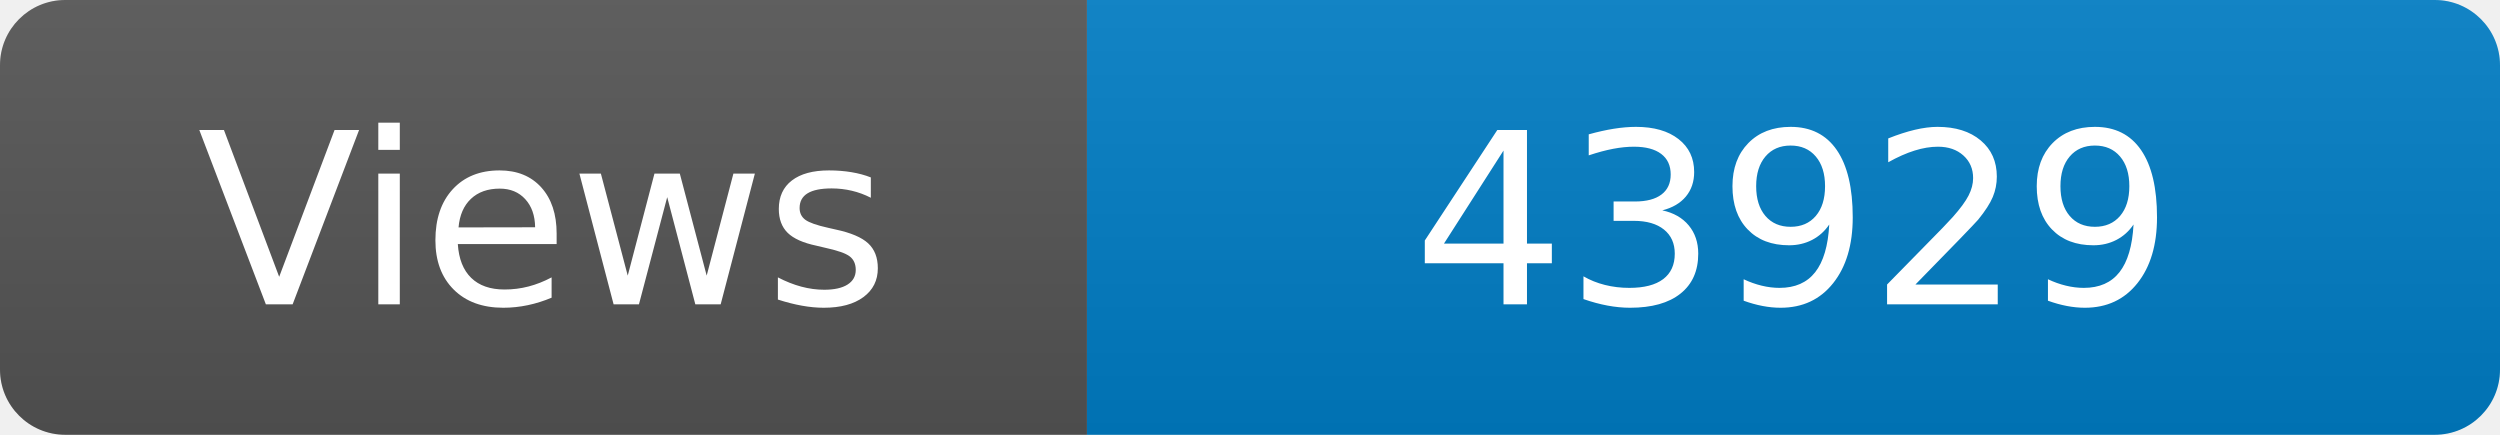
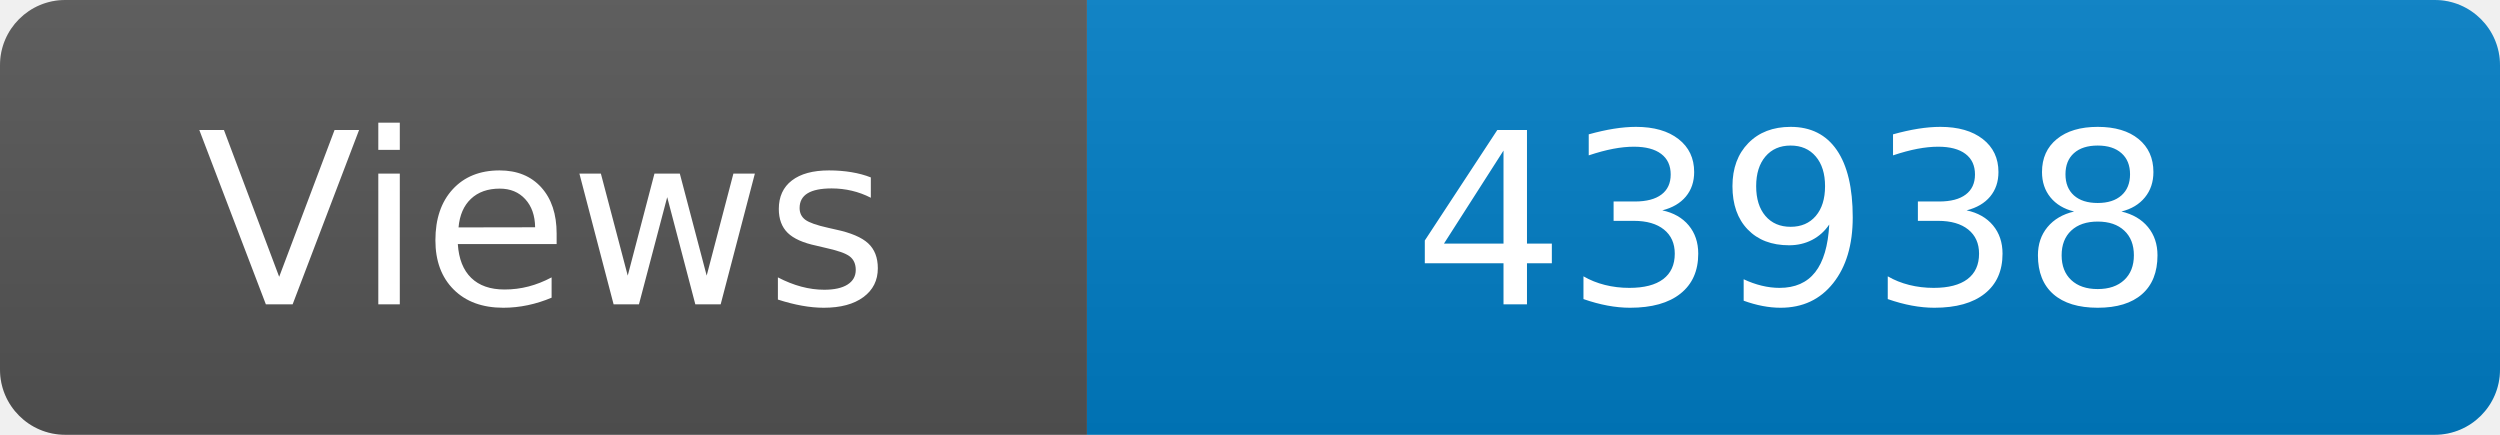
<svg xmlns="http://www.w3.org/2000/svg" width="115" height="20" role="img" aria-label="Maintained?: yes">
  <linearGradient id="s" x2="0" y2="100%">
    <stop offset="0" stop-color="#bbb" stop-opacity=".1" />
    <stop offset="1" stop-opacity=".1" />
  </linearGradient>
  <clipPath id="r">
    <rect width="115" height="20" rx="3" fill="#fff" />
  </clipPath>
  <g clip-path="url(#r)">
    <rect width="50" height="20" fill="#555" />
    <rect x="50" width="160" height="20" fill="#007ec6" />
    <rect width="115" height="20" fill="url(#s)" />
  </g>
  <g fill="#fff" text-anchor="middle" font-family="Verdana,Geneva,DejaVu Sans,sans-serif" font-size="110">
    <text x="250" y="140" transform="scale(.1)" fill="#fff">Views</text>
-     <text x="825" y="140" transform="scale(.1)" fill="#fff">43929</text>
+     <text x="825" y="140" transform="scale(.1)" fill="#fff">43938</text>
  </g>
</svg>
